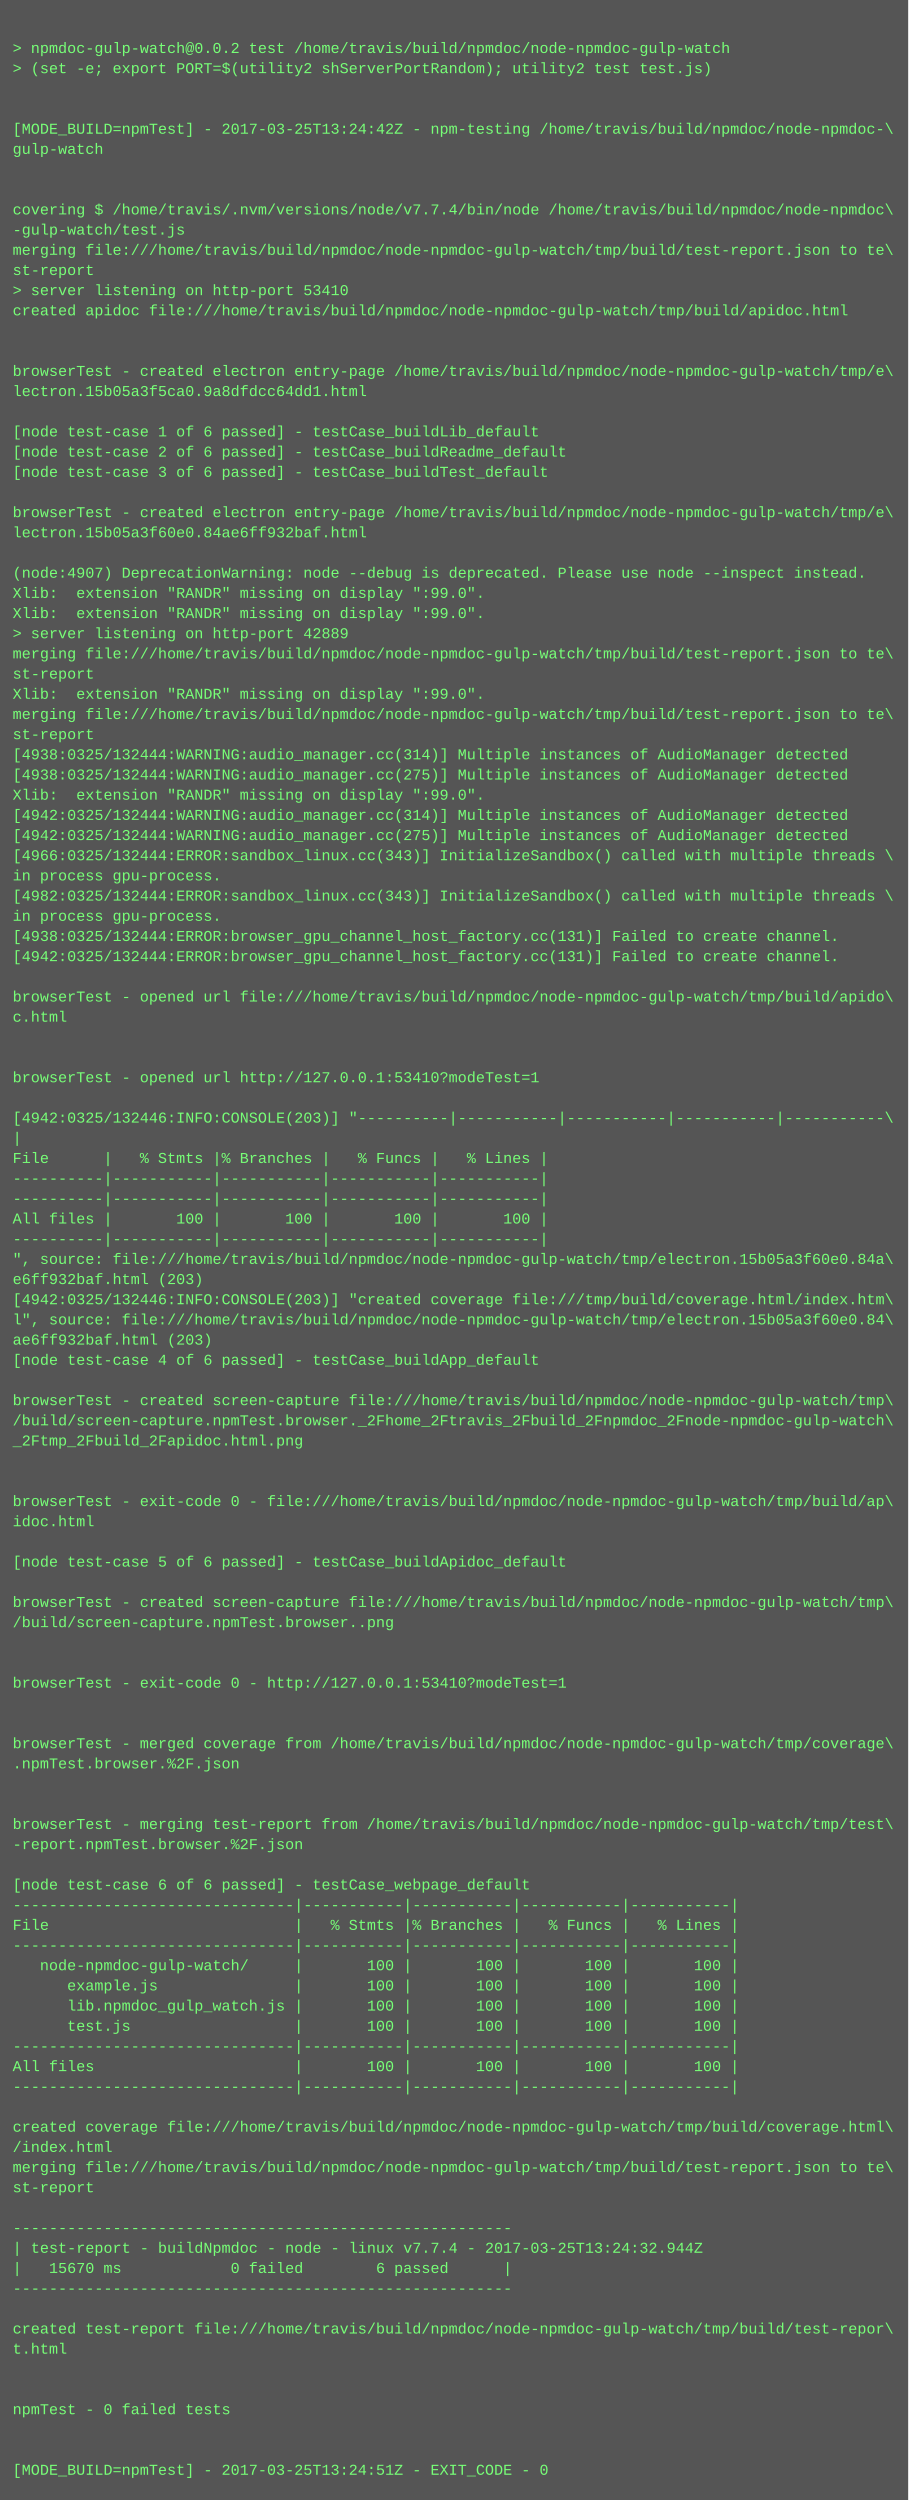
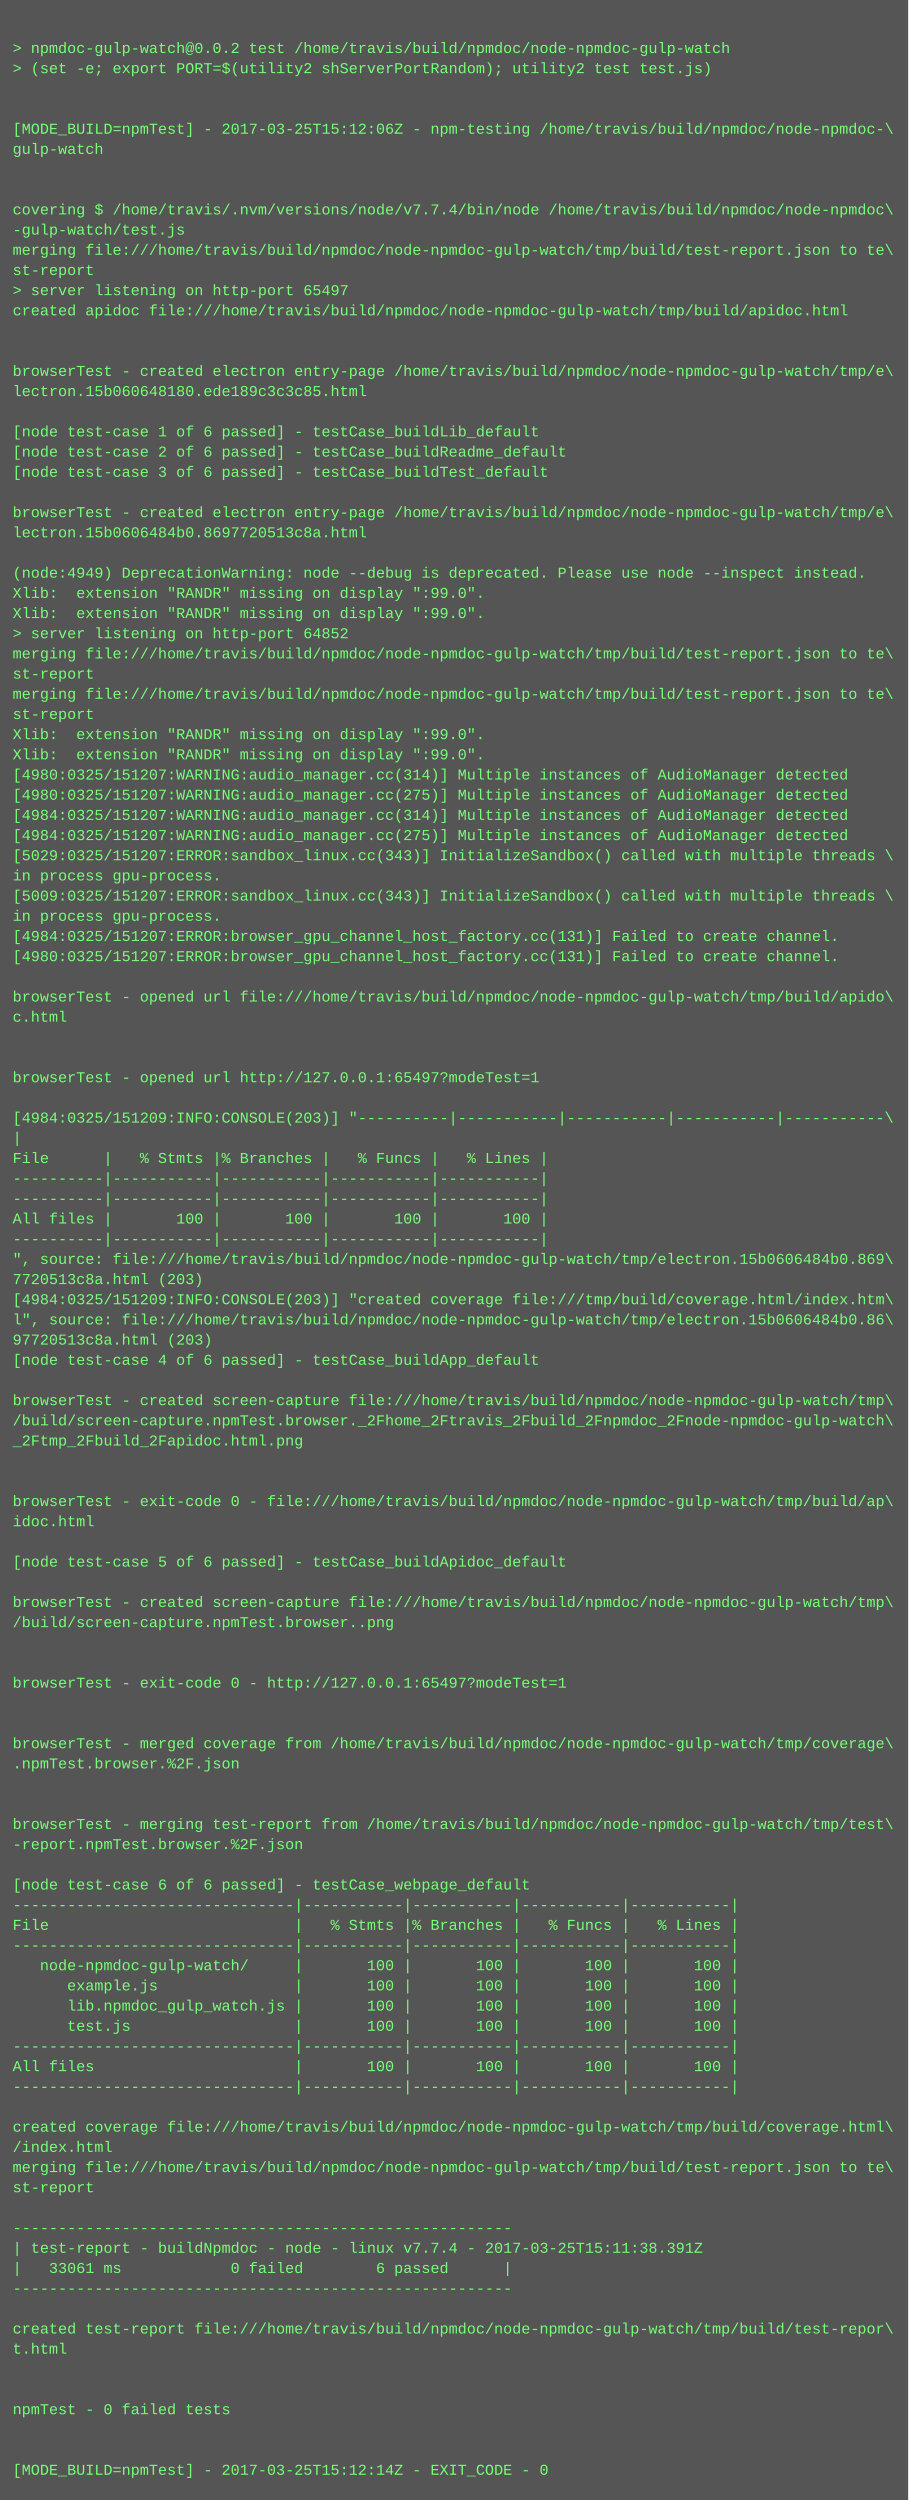
<svg xmlns="http://www.w3.org/2000/svg" height="1982" width="720">
  <rect height="1982" fill="#555" width="720" />
  <text fill="#7f7" font-family="Courier New" font-size="12" xml:space="preserve">
    <tspan x="10" y="26" />
    <tspan x="10" y="42">&gt; npmdoc-gulp-watch@0.0.2 test /home/travis/build/npmdoc/node-npmdoc-gulp-watch</tspan>
    <tspan x="10" y="58">&gt; (set -e; export PORT=$(utility2 shServerPortRandom); utility2 test test.js)</tspan>
    <tspan x="10" y="74" />
    <tspan x="10" y="90" />
-     <tspan x="10" y="106">[MODE_BUILD=npmTest] - 2017-03-25T13:24:42Z - npm-testing /home/travis/build/npmdoc/node-npmdoc-\</tspan>
+     <tspan x="10" y="106">[MODE_BUILD=npmTest] - 2017-03-25T15:12:06Z - npm-testing /home/travis/build/npmdoc/node-npmdoc-\</tspan>
    <tspan x="10" y="122">gulp-watch</tspan>
    <tspan x="10" y="138" />
    <tspan x="10" y="154" />
    <tspan x="10" y="170">covering $ /home/travis/.nvm/versions/node/v7.7.4/bin/node /home/travis/build/npmdoc/node-npmdoc\</tspan>
    <tspan x="10" y="186">-gulp-watch/test.js</tspan>
    <tspan x="10" y="202">merging file:///home/travis/build/npmdoc/node-npmdoc-gulp-watch/tmp/build/test-report.json to te\</tspan>
    <tspan x="10" y="218">st-report</tspan>
-     <tspan x="10" y="234">&gt; server listening on http-port 53410</tspan>
+     <tspan x="10" y="234">&gt; server listening on http-port 65497</tspan>
    <tspan x="10" y="250">created apidoc file:///home/travis/build/npmdoc/node-npmdoc-gulp-watch/tmp/build/apidoc.html</tspan>
    <tspan x="10" y="266" />
    <tspan x="10" y="282" />
    <tspan x="10" y="298">browserTest - created electron entry-page /home/travis/build/npmdoc/node-npmdoc-gulp-watch/tmp/e\</tspan>
-     <tspan x="10" y="314">lectron.15b05a3f5ca0.9a8dfdcc64dd1.html</tspan>
+     <tspan x="10" y="314">lectron.15b060648180.ede189c3c3c85.html</tspan>
    <tspan x="10" y="330" />
    <tspan x="10" y="346">[node test-case 1 of 6 passed] - testCase_buildLib_default</tspan>
    <tspan x="10" y="362">[node test-case 2 of 6 passed] - testCase_buildReadme_default</tspan>
    <tspan x="10" y="378">[node test-case 3 of 6 passed] - testCase_buildTest_default</tspan>
    <tspan x="10" y="394" />
    <tspan x="10" y="410">browserTest - created electron entry-page /home/travis/build/npmdoc/node-npmdoc-gulp-watch/tmp/e\</tspan>
-     <tspan x="10" y="426">lectron.15b05a3f60e0.84ae6ff932baf.html</tspan>
+     <tspan x="10" y="426">lectron.15b0606484b0.8697720513c8a.html</tspan>
    <tspan x="10" y="442" />
-     <tspan x="10" y="458">(node:4907) DeprecationWarning: node --debug is deprecated. Please use node --inspect instead.</tspan>
+     <tspan x="10" y="458">(node:4949) DeprecationWarning: node --debug is deprecated. Please use node --inspect instead.</tspan>
    <tspan x="10" y="474">Xlib:  extension "RANDR" missing on display ":99.0".</tspan>
    <tspan x="10" y="490">Xlib:  extension "RANDR" missing on display ":99.0".</tspan>
-     <tspan x="10" y="506">&gt; server listening on http-port 42889</tspan>
+     <tspan x="10" y="506">&gt; server listening on http-port 64852</tspan>
    <tspan x="10" y="522">merging file:///home/travis/build/npmdoc/node-npmdoc-gulp-watch/tmp/build/test-report.json to te\</tspan>
    <tspan x="10" y="538">st-report</tspan>
-     <tspan x="10" y="554">Xlib:  extension "RANDR" missing on display ":99.0".</tspan>
-     <tspan x="10" y="570">merging file:///home/travis/build/npmdoc/node-npmdoc-gulp-watch/tmp/build/test-report.json to te\</tspan>
-     <tspan x="10" y="586">st-report</tspan>
-     <tspan x="10" y="602">[4938:0325/132444:WARNING:audio_manager.cc(314)] Multiple instances of AudioManager detected</tspan>
-     <tspan x="10" y="618">[4938:0325/132444:WARNING:audio_manager.cc(275)] Multiple instances of AudioManager detected</tspan>
-     <tspan x="10" y="634">Xlib:  extension "RANDR" missing on display ":99.0".</tspan>
-     <tspan x="10" y="650">[4942:0325/132444:WARNING:audio_manager.cc(314)] Multiple instances of AudioManager detected</tspan>
-     <tspan x="10" y="666">[4942:0325/132444:WARNING:audio_manager.cc(275)] Multiple instances of AudioManager detected</tspan>
-     <tspan x="10" y="682">[4966:0325/132444:ERROR:sandbox_linux.cc(343)] InitializeSandbox() called with multiple threads \</tspan>
+     <tspan x="10" y="554">merging file:///home/travis/build/npmdoc/node-npmdoc-gulp-watch/tmp/build/test-report.json to te\</tspan>
+     <tspan x="10" y="570">st-report</tspan>
+     <tspan x="10" y="586">Xlib:  extension "RANDR" missing on display ":99.0".</tspan>
+     <tspan x="10" y="602">Xlib:  extension "RANDR" missing on display ":99.0".</tspan>
+     <tspan x="10" y="618">[4980:0325/151207:WARNING:audio_manager.cc(314)] Multiple instances of AudioManager detected</tspan>
+     <tspan x="10" y="634">[4980:0325/151207:WARNING:audio_manager.cc(275)] Multiple instances of AudioManager detected</tspan>
+     <tspan x="10" y="650">[4984:0325/151207:WARNING:audio_manager.cc(314)] Multiple instances of AudioManager detected</tspan>
+     <tspan x="10" y="666">[4984:0325/151207:WARNING:audio_manager.cc(275)] Multiple instances of AudioManager detected</tspan>
+     <tspan x="10" y="682">[5029:0325/151207:ERROR:sandbox_linux.cc(343)] InitializeSandbox() called with multiple threads \</tspan>
    <tspan x="10" y="698">in process gpu-process. </tspan>
-     <tspan x="10" y="714">[4982:0325/132444:ERROR:sandbox_linux.cc(343)] InitializeSandbox() called with multiple threads \</tspan>
+     <tspan x="10" y="714">[5009:0325/151207:ERROR:sandbox_linux.cc(343)] InitializeSandbox() called with multiple threads \</tspan>
    <tspan x="10" y="730">in process gpu-process. </tspan>
-     <tspan x="10" y="746">[4938:0325/132444:ERROR:browser_gpu_channel_host_factory.cc(131)] Failed to create channel.</tspan>
-     <tspan x="10" y="762">[4942:0325/132444:ERROR:browser_gpu_channel_host_factory.cc(131)] Failed to create channel.</tspan>
+     <tspan x="10" y="746">[4984:0325/151207:ERROR:browser_gpu_channel_host_factory.cc(131)] Failed to create channel.</tspan>
+     <tspan x="10" y="762">[4980:0325/151207:ERROR:browser_gpu_channel_host_factory.cc(131)] Failed to create channel.</tspan>
    <tspan x="10" y="778" />
    <tspan x="10" y="794">browserTest - opened url file:///home/travis/build/npmdoc/node-npmdoc-gulp-watch/tmp/build/apido\</tspan>
    <tspan x="10" y="810">c.html</tspan>
    <tspan x="10" y="826" />
    <tspan x="10" y="842" />
-     <tspan x="10" y="858">browserTest - opened url http://127.0.0.1:53410?modeTest=1</tspan>
+     <tspan x="10" y="858">browserTest - opened url http://127.0.0.1:65497?modeTest=1</tspan>
    <tspan x="10" y="874" />
-     <tspan x="10" y="890">[4942:0325/132446:INFO:CONSOLE(203)] "----------|-----------|-----------|-----------|-----------\</tspan>
+     <tspan x="10" y="890">[4984:0325/151209:INFO:CONSOLE(203)] "----------|-----------|-----------|-----------|-----------\</tspan>
    <tspan x="10" y="906">|</tspan>
    <tspan x="10" y="922">File      |   % Stmts |% Branches |   % Funcs |   % Lines |</tspan>
    <tspan x="10" y="938">----------|-----------|-----------|-----------|-----------|</tspan>
    <tspan x="10" y="954">----------|-----------|-----------|-----------|-----------|</tspan>
    <tspan x="10" y="970">All files |       100 |       100 |       100 |       100 |</tspan>
    <tspan x="10" y="986">----------|-----------|-----------|-----------|-----------|</tspan>
-     <tspan x="10" y="1002">", source: file:///home/travis/build/npmdoc/node-npmdoc-gulp-watch/tmp/electron.15b05a3f60e0.84a\</tspan>
-     <tspan x="10" y="1018">e6ff932baf.html (203)</tspan>
-     <tspan x="10" y="1034">[4942:0325/132446:INFO:CONSOLE(203)] "created coverage file:///tmp/build/coverage.html/index.htm\</tspan>
-     <tspan x="10" y="1050">l", source: file:///home/travis/build/npmdoc/node-npmdoc-gulp-watch/tmp/electron.15b05a3f60e0.84\</tspan>
-     <tspan x="10" y="1066">ae6ff932baf.html (203)</tspan>
+     <tspan x="10" y="1002">", source: file:///home/travis/build/npmdoc/node-npmdoc-gulp-watch/tmp/electron.15b0606484b0.869\</tspan>
+     <tspan x="10" y="1018">7720513c8a.html (203)</tspan>
+     <tspan x="10" y="1034">[4984:0325/151209:INFO:CONSOLE(203)] "created coverage file:///tmp/build/coverage.html/index.htm\</tspan>
+     <tspan x="10" y="1050">l", source: file:///home/travis/build/npmdoc/node-npmdoc-gulp-watch/tmp/electron.15b0606484b0.86\</tspan>
+     <tspan x="10" y="1066">97720513c8a.html (203)</tspan>
    <tspan x="10" y="1082">[node test-case 4 of 6 passed] - testCase_buildApp_default</tspan>
    <tspan x="10" y="1098" />
    <tspan x="10" y="1114">browserTest - created screen-capture file:///home/travis/build/npmdoc/node-npmdoc-gulp-watch/tmp\</tspan>
    <tspan x="10" y="1130">/build/screen-capture.npmTest.browser._2Fhome_2Ftravis_2Fbuild_2Fnpmdoc_2Fnode-npmdoc-gulp-watch\</tspan>
    <tspan x="10" y="1146">_2Ftmp_2Fbuild_2Fapidoc.html.png</tspan>
    <tspan x="10" y="1162" />
    <tspan x="10" y="1178" />
    <tspan x="10" y="1194">browserTest - exit-code 0 - file:///home/travis/build/npmdoc/node-npmdoc-gulp-watch/tmp/build/ap\</tspan>
    <tspan x="10" y="1210">idoc.html</tspan>
    <tspan x="10" y="1226" />
    <tspan x="10" y="1242">[node test-case 5 of 6 passed] - testCase_buildApidoc_default</tspan>
    <tspan x="10" y="1258" />
    <tspan x="10" y="1274">browserTest - created screen-capture file:///home/travis/build/npmdoc/node-npmdoc-gulp-watch/tmp\</tspan>
    <tspan x="10" y="1290">/build/screen-capture.npmTest.browser..png</tspan>
    <tspan x="10" y="1306" />
    <tspan x="10" y="1322" />
-     <tspan x="10" y="1338">browserTest - exit-code 0 - http://127.0.0.1:53410?modeTest=1</tspan>
+     <tspan x="10" y="1338">browserTest - exit-code 0 - http://127.0.0.1:65497?modeTest=1</tspan>
    <tspan x="10" y="1354" />
    <tspan x="10" y="1370" />
    <tspan x="10" y="1386">browserTest - merged coverage from /home/travis/build/npmdoc/node-npmdoc-gulp-watch/tmp/coverage\</tspan>
    <tspan x="10" y="1402">.npmTest.browser.%2F.json</tspan>
    <tspan x="10" y="1418" />
    <tspan x="10" y="1434" />
    <tspan x="10" y="1450">browserTest - merging test-report from /home/travis/build/npmdoc/node-npmdoc-gulp-watch/tmp/test\</tspan>
    <tspan x="10" y="1466">-report.npmTest.browser.%2F.json</tspan>
    <tspan x="10" y="1482" />
    <tspan x="10" y="1498">[node test-case 6 of 6 passed] - testCase_webpage_default</tspan>
    <tspan x="10" y="1514">-------------------------------|-----------|-----------|-----------|-----------|</tspan>
    <tspan x="10" y="1530">File                           |   % Stmts |% Branches |   % Funcs |   % Lines |</tspan>
    <tspan x="10" y="1546">-------------------------------|-----------|-----------|-----------|-----------|</tspan>
    <tspan x="10" y="1562">   node-npmdoc-gulp-watch/     |       100 |       100 |       100 |       100 |</tspan>
    <tspan x="10" y="1578">      example.js               |       100 |       100 |       100 |       100 |</tspan>
    <tspan x="10" y="1594">      lib.npmdoc_gulp_watch.js |       100 |       100 |       100 |       100 |</tspan>
    <tspan x="10" y="1610">      test.js                  |       100 |       100 |       100 |       100 |</tspan>
    <tspan x="10" y="1626">-------------------------------|-----------|-----------|-----------|-----------|</tspan>
    <tspan x="10" y="1642">All files                      |       100 |       100 |       100 |       100 |</tspan>
    <tspan x="10" y="1658">-------------------------------|-----------|-----------|-----------|-----------|</tspan>
    <tspan x="10" y="1674" />
    <tspan x="10" y="1690">created coverage file:///home/travis/build/npmdoc/node-npmdoc-gulp-watch/tmp/build/coverage.html\</tspan>
    <tspan x="10" y="1706">/index.html</tspan>
    <tspan x="10" y="1722">merging file:///home/travis/build/npmdoc/node-npmdoc-gulp-watch/tmp/build/test-report.json to te\</tspan>
    <tspan x="10" y="1738">st-report</tspan>
    <tspan x="10" y="1754" />
    <tspan x="10" y="1770">-------------------------------------------------------</tspan>
-     <tspan x="10" y="1786">| test-report - buildNpmdoc - node - linux v7.7.4 - 2017-03-25T13:24:32.944Z</tspan>
-     <tspan x="10" y="1802">|   15670 ms            0 failed        6 passed      |</tspan>
+     <tspan x="10" y="1786">| test-report - buildNpmdoc - node - linux v7.7.4 - 2017-03-25T15:11:38.391Z</tspan>
+     <tspan x="10" y="1802">|   33061 ms            0 failed        6 passed      |</tspan>
    <tspan x="10" y="1818">-------------------------------------------------------</tspan>
    <tspan x="10" y="1834" />
    <tspan x="10" y="1850">created test-report file:///home/travis/build/npmdoc/node-npmdoc-gulp-watch/tmp/build/test-repor\</tspan>
    <tspan x="10" y="1866">t.html</tspan>
    <tspan x="10" y="1882" />
    <tspan x="10" y="1898" />
    <tspan x="10" y="1914">npmTest - 0 failed tests</tspan>
    <tspan x="10" y="1930" />
    <tspan x="10" y="1946" />
-     <tspan x="10" y="1962">[MODE_BUILD=npmTest] - 2017-03-25T13:24:51Z - EXIT_CODE - 0</tspan>
+     <tspan x="10" y="1962">[MODE_BUILD=npmTest] - 2017-03-25T15:12:14Z - EXIT_CODE - 0</tspan>
  </text>
</svg>
